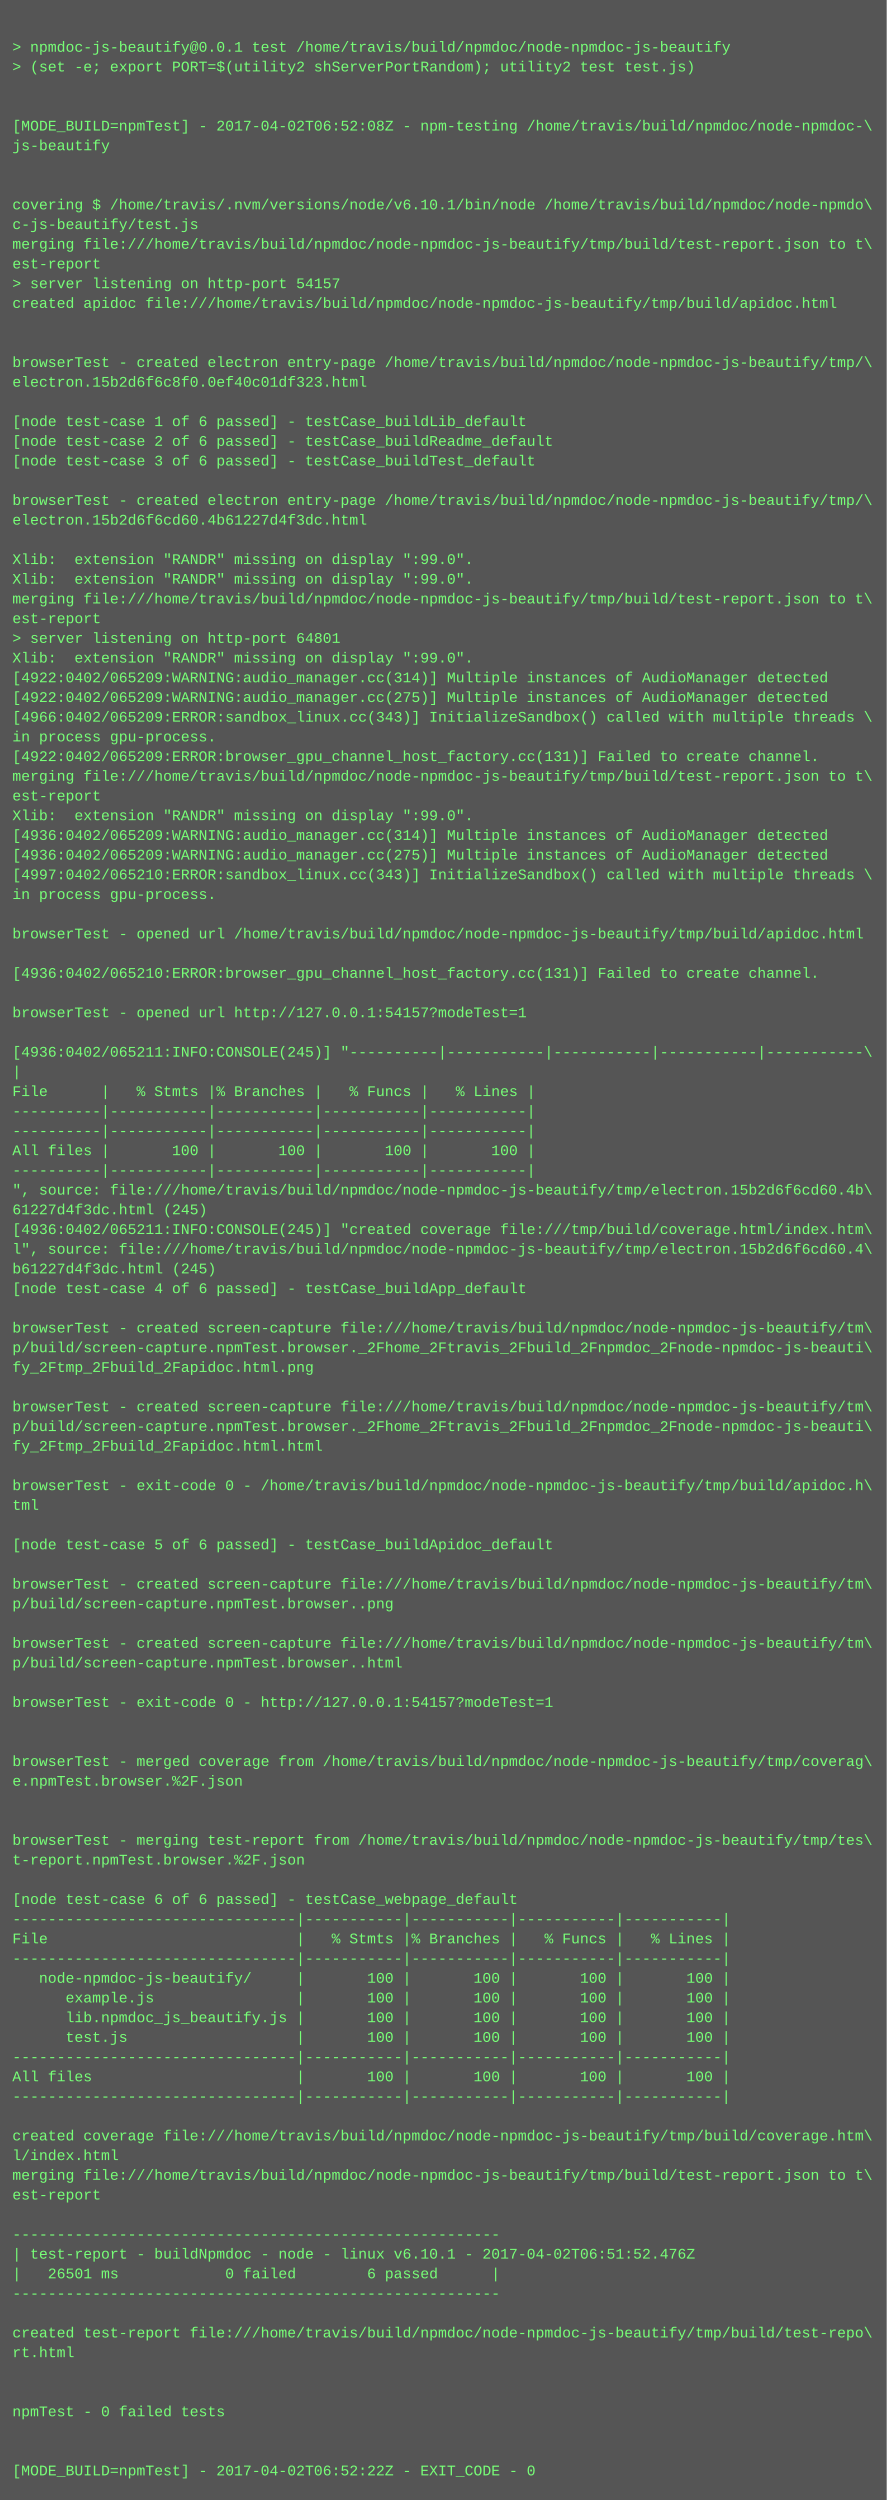
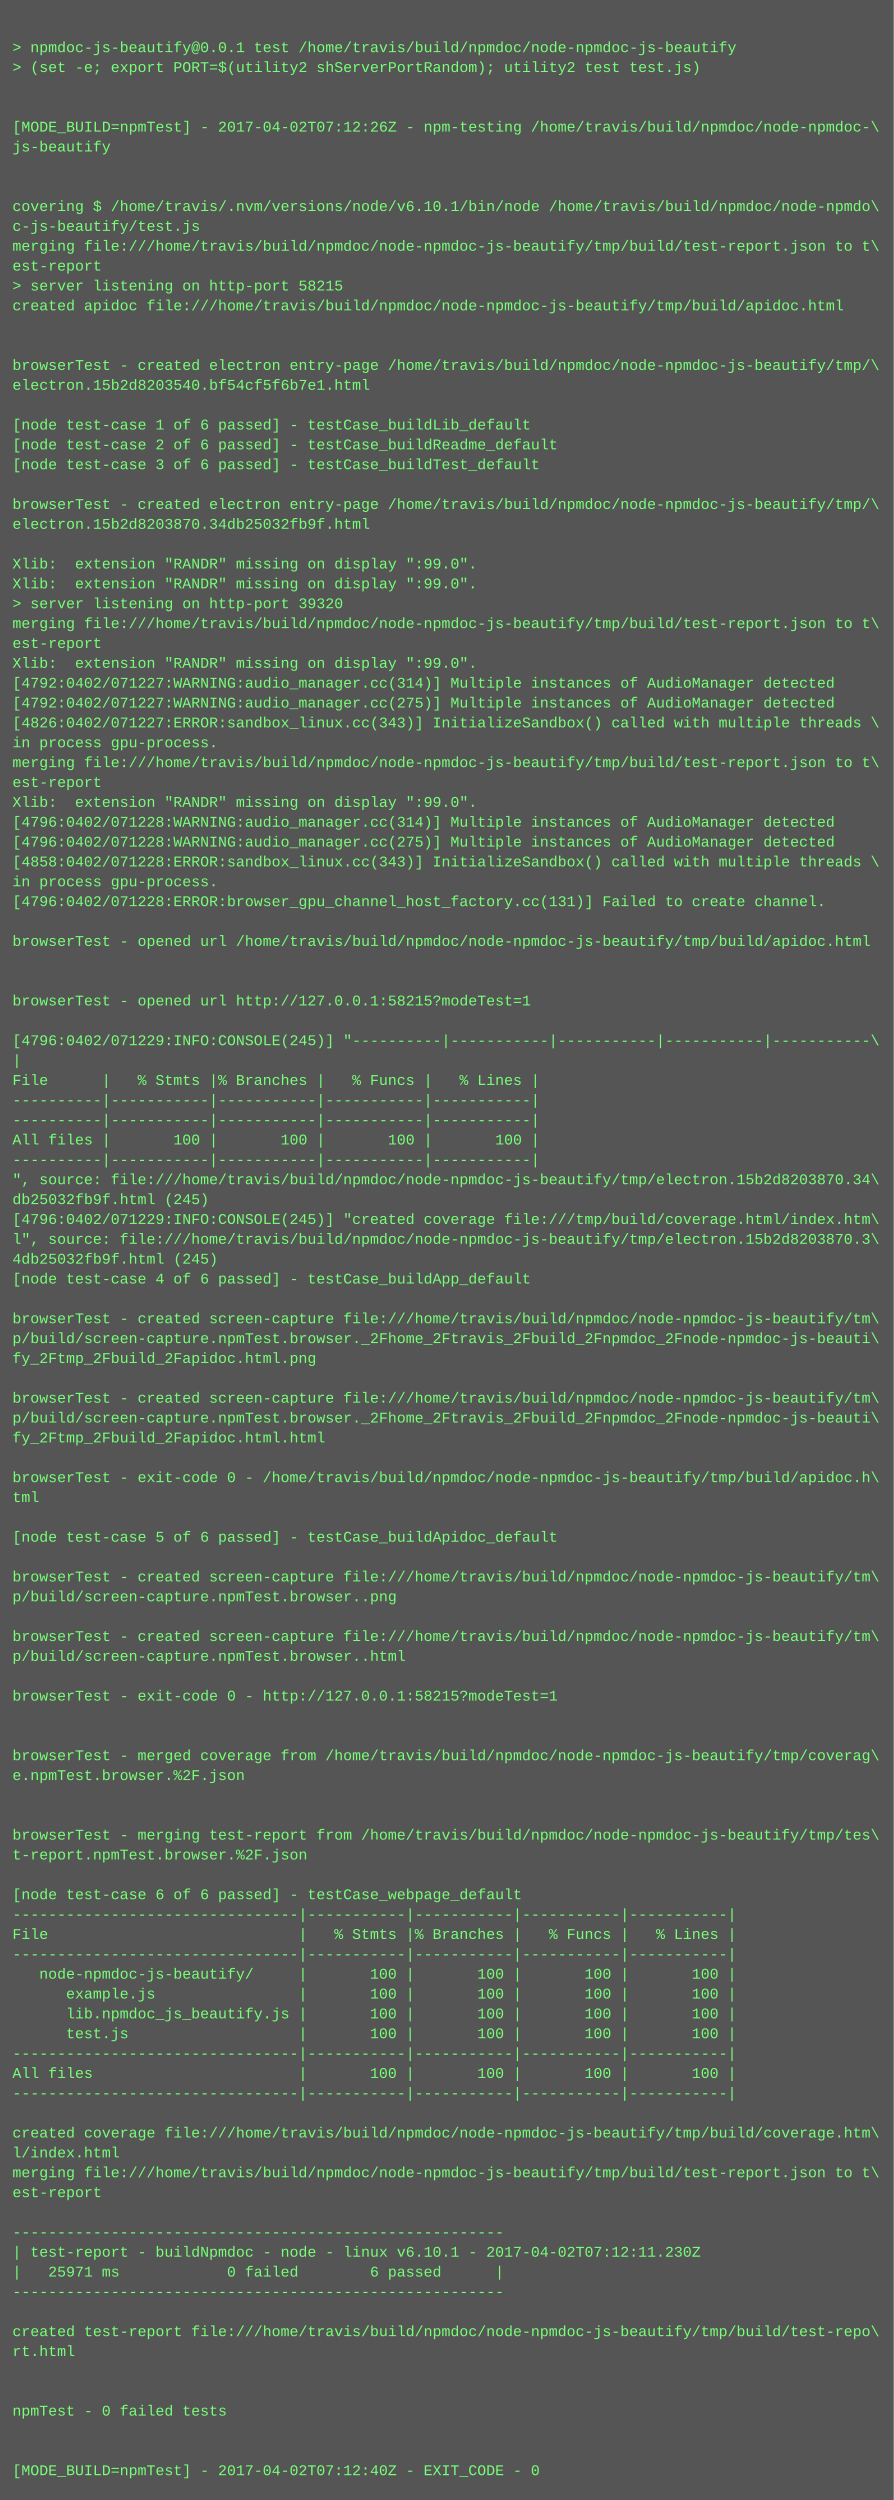
- <svg xmlns="http://www.w3.org/2000/svg" height="2030" width="720">
-   <rect height="2030" fill="#555" width="720" />
+ <svg xmlns="http://www.w3.org/2000/svg" height="2014" width="720">
+   <rect height="2014" fill="#555" width="720" />
  <text fill="#7f7" font-family="Courier New" font-size="12" xml:space="preserve">
    <tspan x="10" y="26" />
    <tspan x="10" y="42">&gt; npmdoc-js-beautify@0.0.1 test /home/travis/build/npmdoc/node-npmdoc-js-beautify</tspan>
    <tspan x="10" y="58">&gt; (set -e; export PORT=$(utility2 shServerPortRandom); utility2 test test.js)</tspan>
    <tspan x="10" y="74" />
    <tspan x="10" y="90" />
-     <tspan x="10" y="106">[MODE_BUILD=npmTest] - 2017-04-02T06:52:08Z - npm-testing /home/travis/build/npmdoc/node-npmdoc-\</tspan>
+     <tspan x="10" y="106">[MODE_BUILD=npmTest] - 2017-04-02T07:12:26Z - npm-testing /home/travis/build/npmdoc/node-npmdoc-\</tspan>
    <tspan x="10" y="122">js-beautify</tspan>
    <tspan x="10" y="138" />
    <tspan x="10" y="154" />
    <tspan x="10" y="170">covering $ /home/travis/.nvm/versions/node/v6.10.1/bin/node /home/travis/build/npmdoc/node-npmdo\</tspan>
    <tspan x="10" y="186">c-js-beautify/test.js</tspan>
    <tspan x="10" y="202">merging file:///home/travis/build/npmdoc/node-npmdoc-js-beautify/tmp/build/test-report.json to t\</tspan>
    <tspan x="10" y="218">est-report</tspan>
-     <tspan x="10" y="234">&gt; server listening on http-port 54157</tspan>
+     <tspan x="10" y="234">&gt; server listening on http-port 58215</tspan>
    <tspan x="10" y="250">created apidoc file:///home/travis/build/npmdoc/node-npmdoc-js-beautify/tmp/build/apidoc.html</tspan>
    <tspan x="10" y="266" />
    <tspan x="10" y="282" />
    <tspan x="10" y="298">browserTest - created electron entry-page /home/travis/build/npmdoc/node-npmdoc-js-beautify/tmp/\</tspan>
-     <tspan x="10" y="314">electron.15b2d6f6c8f0.0ef40c01df323.html</tspan>
+     <tspan x="10" y="314">electron.15b2d8203540.bf54cf5f6b7e1.html</tspan>
    <tspan x="10" y="330" />
    <tspan x="10" y="346">[node test-case 1 of 6 passed] - testCase_buildLib_default</tspan>
    <tspan x="10" y="362">[node test-case 2 of 6 passed] - testCase_buildReadme_default</tspan>
    <tspan x="10" y="378">[node test-case 3 of 6 passed] - testCase_buildTest_default</tspan>
    <tspan x="10" y="394" />
    <tspan x="10" y="410">browserTest - created electron entry-page /home/travis/build/npmdoc/node-npmdoc-js-beautify/tmp/\</tspan>
-     <tspan x="10" y="426">electron.15b2d6f6cd60.4b61227d4f3dc.html</tspan>
+     <tspan x="10" y="426">electron.15b2d8203870.34db25032fb9f.html</tspan>
    <tspan x="10" y="442" />
    <tspan x="10" y="458">Xlib:  extension "RANDR" missing on display ":99.0".</tspan>
    <tspan x="10" y="474">Xlib:  extension "RANDR" missing on display ":99.0".</tspan>
-     <tspan x="10" y="490">merging file:///home/travis/build/npmdoc/node-npmdoc-js-beautify/tmp/build/test-report.json to t\</tspan>
-     <tspan x="10" y="506">est-report</tspan>
-     <tspan x="10" y="522">&gt; server listening on http-port 64801</tspan>
+     <tspan x="10" y="490">&gt; server listening on http-port 39320</tspan>
+     <tspan x="10" y="506">merging file:///home/travis/build/npmdoc/node-npmdoc-js-beautify/tmp/build/test-report.json to t\</tspan>
+     <tspan x="10" y="522">est-report</tspan>
    <tspan x="10" y="538">Xlib:  extension "RANDR" missing on display ":99.0".</tspan>
-     <tspan x="10" y="554">[4922:0402/065209:WARNING:audio_manager.cc(314)] Multiple instances of AudioManager detected</tspan>
-     <tspan x="10" y="570">[4922:0402/065209:WARNING:audio_manager.cc(275)] Multiple instances of AudioManager detected</tspan>
-     <tspan x="10" y="586">[4966:0402/065209:ERROR:sandbox_linux.cc(343)] InitializeSandbox() called with multiple threads \</tspan>
+     <tspan x="10" y="554">[4792:0402/071227:WARNING:audio_manager.cc(314)] Multiple instances of AudioManager detected</tspan>
+     <tspan x="10" y="570">[4792:0402/071227:WARNING:audio_manager.cc(275)] Multiple instances of AudioManager detected</tspan>
+     <tspan x="10" y="586">[4826:0402/071227:ERROR:sandbox_linux.cc(343)] InitializeSandbox() called with multiple threads \</tspan>
    <tspan x="10" y="602">in process gpu-process. </tspan>
-     <tspan x="10" y="618">[4922:0402/065209:ERROR:browser_gpu_channel_host_factory.cc(131)] Failed to create channel.</tspan>
-     <tspan x="10" y="634">merging file:///home/travis/build/npmdoc/node-npmdoc-js-beautify/tmp/build/test-report.json to t\</tspan>
-     <tspan x="10" y="650">est-report</tspan>
-     <tspan x="10" y="666">Xlib:  extension "RANDR" missing on display ":99.0".</tspan>
-     <tspan x="10" y="682">[4936:0402/065209:WARNING:audio_manager.cc(314)] Multiple instances of AudioManager detected</tspan>
-     <tspan x="10" y="698">[4936:0402/065209:WARNING:audio_manager.cc(275)] Multiple instances of AudioManager detected</tspan>
-     <tspan x="10" y="714">[4997:0402/065210:ERROR:sandbox_linux.cc(343)] InitializeSandbox() called with multiple threads \</tspan>
-     <tspan x="10" y="730">in process gpu-process. </tspan>
+     <tspan x="10" y="618">merging file:///home/travis/build/npmdoc/node-npmdoc-js-beautify/tmp/build/test-report.json to t\</tspan>
+     <tspan x="10" y="634">est-report</tspan>
+     <tspan x="10" y="650">Xlib:  extension "RANDR" missing on display ":99.0".</tspan>
+     <tspan x="10" y="666">[4796:0402/071228:WARNING:audio_manager.cc(314)] Multiple instances of AudioManager detected</tspan>
+     <tspan x="10" y="682">[4796:0402/071228:WARNING:audio_manager.cc(275)] Multiple instances of AudioManager detected</tspan>
+     <tspan x="10" y="698">[4858:0402/071228:ERROR:sandbox_linux.cc(343)] InitializeSandbox() called with multiple threads \</tspan>
+     <tspan x="10" y="714">in process gpu-process. </tspan>
+     <tspan x="10" y="730">[4796:0402/071228:ERROR:browser_gpu_channel_host_factory.cc(131)] Failed to create channel.</tspan>
    <tspan x="10" y="746" />
    <tspan x="10" y="762">browserTest - opened url /home/travis/build/npmdoc/node-npmdoc-js-beautify/tmp/build/apidoc.html</tspan>
    <tspan x="10" y="778" />
-     <tspan x="10" y="794">[4936:0402/065210:ERROR:browser_gpu_channel_host_factory.cc(131)] Failed to create channel.</tspan>
-     <tspan x="10" y="810" />
-     <tspan x="10" y="826">browserTest - opened url http://127.0.0.1:54157?modeTest=1</tspan>
-     <tspan x="10" y="842" />
-     <tspan x="10" y="858">[4936:0402/065211:INFO:CONSOLE(245)] "----------|-----------|-----------|-----------|-----------\</tspan>
-     <tspan x="10" y="874">|</tspan>
-     <tspan x="10" y="890">File      |   % Stmts |% Branches |   % Funcs |   % Lines |</tspan>
+     <tspan x="10" y="794" />
+     <tspan x="10" y="810">browserTest - opened url http://127.0.0.1:58215?modeTest=1</tspan>
+     <tspan x="10" y="826" />
+     <tspan x="10" y="842">[4796:0402/071229:INFO:CONSOLE(245)] "----------|-----------|-----------|-----------|-----------\</tspan>
+     <tspan x="10" y="858">|</tspan>
+     <tspan x="10" y="874">File      |   % Stmts |% Branches |   % Funcs |   % Lines |</tspan>
+     <tspan x="10" y="890">----------|-----------|-----------|-----------|-----------|</tspan>
    <tspan x="10" y="906">----------|-----------|-----------|-----------|-----------|</tspan>
-     <tspan x="10" y="922">----------|-----------|-----------|-----------|-----------|</tspan>
-     <tspan x="10" y="938">All files |       100 |       100 |       100 |       100 |</tspan>
-     <tspan x="10" y="954">----------|-----------|-----------|-----------|-----------|</tspan>
-     <tspan x="10" y="970">", source: file:///home/travis/build/npmdoc/node-npmdoc-js-beautify/tmp/electron.15b2d6f6cd60.4b\</tspan>
-     <tspan x="10" y="986">61227d4f3dc.html (245)</tspan>
-     <tspan x="10" y="1002">[4936:0402/065211:INFO:CONSOLE(245)] "created coverage file:///tmp/build/coverage.html/index.htm\</tspan>
-     <tspan x="10" y="1018">l", source: file:///home/travis/build/npmdoc/node-npmdoc-js-beautify/tmp/electron.15b2d6f6cd60.4\</tspan>
-     <tspan x="10" y="1034">b61227d4f3dc.html (245)</tspan>
-     <tspan x="10" y="1050">[node test-case 4 of 6 passed] - testCase_buildApp_default</tspan>
-     <tspan x="10" y="1066" />
-     <tspan x="10" y="1082">browserTest - created screen-capture file:///home/travis/build/npmdoc/node-npmdoc-js-beautify/tm\</tspan>
-     <tspan x="10" y="1098">p/build/screen-capture.npmTest.browser._2Fhome_2Ftravis_2Fbuild_2Fnpmdoc_2Fnode-npmdoc-js-beauti\</tspan>
-     <tspan x="10" y="1114">fy_2Ftmp_2Fbuild_2Fapidoc.html.png</tspan>
-     <tspan x="10" y="1130" />
-     <tspan x="10" y="1146">browserTest - created screen-capture file:///home/travis/build/npmdoc/node-npmdoc-js-beautify/tm\</tspan>
-     <tspan x="10" y="1162">p/build/screen-capture.npmTest.browser._2Fhome_2Ftravis_2Fbuild_2Fnpmdoc_2Fnode-npmdoc-js-beauti\</tspan>
-     <tspan x="10" y="1178">fy_2Ftmp_2Fbuild_2Fapidoc.html.html</tspan>
-     <tspan x="10" y="1194" />
-     <tspan x="10" y="1210">browserTest - exit-code 0 - /home/travis/build/npmdoc/node-npmdoc-js-beautify/tmp/build/apidoc.h\</tspan>
-     <tspan x="10" y="1226">tml</tspan>
-     <tspan x="10" y="1242" />
-     <tspan x="10" y="1258">[node test-case 5 of 6 passed] - testCase_buildApidoc_default</tspan>
-     <tspan x="10" y="1274" />
-     <tspan x="10" y="1290">browserTest - created screen-capture file:///home/travis/build/npmdoc/node-npmdoc-js-beautify/tm\</tspan>
-     <tspan x="10" y="1306">p/build/screen-capture.npmTest.browser..png</tspan>
-     <tspan x="10" y="1322" />
-     <tspan x="10" y="1338">browserTest - created screen-capture file:///home/travis/build/npmdoc/node-npmdoc-js-beautify/tm\</tspan>
-     <tspan x="10" y="1354">p/build/screen-capture.npmTest.browser..html</tspan>
-     <tspan x="10" y="1370" />
-     <tspan x="10" y="1386">browserTest - exit-code 0 - http://127.0.0.1:54157?modeTest=1</tspan>
+     <tspan x="10" y="922">All files |       100 |       100 |       100 |       100 |</tspan>
+     <tspan x="10" y="938">----------|-----------|-----------|-----------|-----------|</tspan>
+     <tspan x="10" y="954">", source: file:///home/travis/build/npmdoc/node-npmdoc-js-beautify/tmp/electron.15b2d8203870.34\</tspan>
+     <tspan x="10" y="970">db25032fb9f.html (245)</tspan>
+     <tspan x="10" y="986">[4796:0402/071229:INFO:CONSOLE(245)] "created coverage file:///tmp/build/coverage.html/index.htm\</tspan>
+     <tspan x="10" y="1002">l", source: file:///home/travis/build/npmdoc/node-npmdoc-js-beautify/tmp/electron.15b2d8203870.3\</tspan>
+     <tspan x="10" y="1018">4db25032fb9f.html (245)</tspan>
+     <tspan x="10" y="1034">[node test-case 4 of 6 passed] - testCase_buildApp_default</tspan>
+     <tspan x="10" y="1050" />
+     <tspan x="10" y="1066">browserTest - created screen-capture file:///home/travis/build/npmdoc/node-npmdoc-js-beautify/tm\</tspan>
+     <tspan x="10" y="1082">p/build/screen-capture.npmTest.browser._2Fhome_2Ftravis_2Fbuild_2Fnpmdoc_2Fnode-npmdoc-js-beauti\</tspan>
+     <tspan x="10" y="1098">fy_2Ftmp_2Fbuild_2Fapidoc.html.png</tspan>
+     <tspan x="10" y="1114" />
+     <tspan x="10" y="1130">browserTest - created screen-capture file:///home/travis/build/npmdoc/node-npmdoc-js-beautify/tm\</tspan>
+     <tspan x="10" y="1146">p/build/screen-capture.npmTest.browser._2Fhome_2Ftravis_2Fbuild_2Fnpmdoc_2Fnode-npmdoc-js-beauti\</tspan>
+     <tspan x="10" y="1162">fy_2Ftmp_2Fbuild_2Fapidoc.html.html</tspan>
+     <tspan x="10" y="1178" />
+     <tspan x="10" y="1194">browserTest - exit-code 0 - /home/travis/build/npmdoc/node-npmdoc-js-beautify/tmp/build/apidoc.h\</tspan>
+     <tspan x="10" y="1210">tml</tspan>
+     <tspan x="10" y="1226" />
+     <tspan x="10" y="1242">[node test-case 5 of 6 passed] - testCase_buildApidoc_default</tspan>
+     <tspan x="10" y="1258" />
+     <tspan x="10" y="1274">browserTest - created screen-capture file:///home/travis/build/npmdoc/node-npmdoc-js-beautify/tm\</tspan>
+     <tspan x="10" y="1290">p/build/screen-capture.npmTest.browser..png</tspan>
+     <tspan x="10" y="1306" />
+     <tspan x="10" y="1322">browserTest - created screen-capture file:///home/travis/build/npmdoc/node-npmdoc-js-beautify/tm\</tspan>
+     <tspan x="10" y="1338">p/build/screen-capture.npmTest.browser..html</tspan>
+     <tspan x="10" y="1354" />
+     <tspan x="10" y="1370">browserTest - exit-code 0 - http://127.0.0.1:58215?modeTest=1</tspan>
+     <tspan x="10" y="1386" />
    <tspan x="10" y="1402" />
-     <tspan x="10" y="1418" />
-     <tspan x="10" y="1434">browserTest - merged coverage from /home/travis/build/npmdoc/node-npmdoc-js-beautify/tmp/coverag\</tspan>
-     <tspan x="10" y="1450">e.npmTest.browser.%2F.json</tspan>
+     <tspan x="10" y="1418">browserTest - merged coverage from /home/travis/build/npmdoc/node-npmdoc-js-beautify/tmp/coverag\</tspan>
+     <tspan x="10" y="1434">e.npmTest.browser.%2F.json</tspan>
+     <tspan x="10" y="1450" />
    <tspan x="10" y="1466" />
-     <tspan x="10" y="1482" />
-     <tspan x="10" y="1498">browserTest - merging test-report from /home/travis/build/npmdoc/node-npmdoc-js-beautify/tmp/tes\</tspan>
-     <tspan x="10" y="1514">t-report.npmTest.browser.%2F.json</tspan>
-     <tspan x="10" y="1530" />
-     <tspan x="10" y="1546">[node test-case 6 of 6 passed] - testCase_webpage_default</tspan>
-     <tspan x="10" y="1562">--------------------------------|-----------|-----------|-----------|-----------|</tspan>
-     <tspan x="10" y="1578">File                            |   % Stmts |% Branches |   % Funcs |   % Lines |</tspan>
-     <tspan x="10" y="1594">--------------------------------|-----------|-----------|-----------|-----------|</tspan>
-     <tspan x="10" y="1610">   node-npmdoc-js-beautify/     |       100 |       100 |       100 |       100 |</tspan>
-     <tspan x="10" y="1626">      example.js                |       100 |       100 |       100 |       100 |</tspan>
-     <tspan x="10" y="1642">      lib.npmdoc_js_beautify.js |       100 |       100 |       100 |       100 |</tspan>
-     <tspan x="10" y="1658">      test.js                   |       100 |       100 |       100 |       100 |</tspan>
-     <tspan x="10" y="1674">--------------------------------|-----------|-----------|-----------|-----------|</tspan>
-     <tspan x="10" y="1690">All files                       |       100 |       100 |       100 |       100 |</tspan>
-     <tspan x="10" y="1706">--------------------------------|-----------|-----------|-----------|-----------|</tspan>
-     <tspan x="10" y="1722" />
-     <tspan x="10" y="1738">created coverage file:///home/travis/build/npmdoc/node-npmdoc-js-beautify/tmp/build/coverage.htm\</tspan>
-     <tspan x="10" y="1754">l/index.html</tspan>
-     <tspan x="10" y="1770">merging file:///home/travis/build/npmdoc/node-npmdoc-js-beautify/tmp/build/test-report.json to t\</tspan>
-     <tspan x="10" y="1786">est-report</tspan>
-     <tspan x="10" y="1802" />
-     <tspan x="10" y="1818">-------------------------------------------------------</tspan>
-     <tspan x="10" y="1834">| test-report - buildNpmdoc - node - linux v6.10.1 - 2017-04-02T06:51:52.476Z</tspan>
-     <tspan x="10" y="1850">|   26501 ms            0 failed        6 passed      |</tspan>
-     <tspan x="10" y="1866">-------------------------------------------------------</tspan>
-     <tspan x="10" y="1882" />
-     <tspan x="10" y="1898">created test-report file:///home/travis/build/npmdoc/node-npmdoc-js-beautify/tmp/build/test-repo\</tspan>
-     <tspan x="10" y="1914">rt.html</tspan>
+     <tspan x="10" y="1482">browserTest - merging test-report from /home/travis/build/npmdoc/node-npmdoc-js-beautify/tmp/tes\</tspan>
+     <tspan x="10" y="1498">t-report.npmTest.browser.%2F.json</tspan>
+     <tspan x="10" y="1514" />
+     <tspan x="10" y="1530">[node test-case 6 of 6 passed] - testCase_webpage_default</tspan>
+     <tspan x="10" y="1546">--------------------------------|-----------|-----------|-----------|-----------|</tspan>
+     <tspan x="10" y="1562">File                            |   % Stmts |% Branches |   % Funcs |   % Lines |</tspan>
+     <tspan x="10" y="1578">--------------------------------|-----------|-----------|-----------|-----------|</tspan>
+     <tspan x="10" y="1594">   node-npmdoc-js-beautify/     |       100 |       100 |       100 |       100 |</tspan>
+     <tspan x="10" y="1610">      example.js                |       100 |       100 |       100 |       100 |</tspan>
+     <tspan x="10" y="1626">      lib.npmdoc_js_beautify.js |       100 |       100 |       100 |       100 |</tspan>
+     <tspan x="10" y="1642">      test.js                   |       100 |       100 |       100 |       100 |</tspan>
+     <tspan x="10" y="1658">--------------------------------|-----------|-----------|-----------|-----------|</tspan>
+     <tspan x="10" y="1674">All files                       |       100 |       100 |       100 |       100 |</tspan>
+     <tspan x="10" y="1690">--------------------------------|-----------|-----------|-----------|-----------|</tspan>
+     <tspan x="10" y="1706" />
+     <tspan x="10" y="1722">created coverage file:///home/travis/build/npmdoc/node-npmdoc-js-beautify/tmp/build/coverage.htm\</tspan>
+     <tspan x="10" y="1738">l/index.html</tspan>
+     <tspan x="10" y="1754">merging file:///home/travis/build/npmdoc/node-npmdoc-js-beautify/tmp/build/test-report.json to t\</tspan>
+     <tspan x="10" y="1770">est-report</tspan>
+     <tspan x="10" y="1786" />
+     <tspan x="10" y="1802">-------------------------------------------------------</tspan>
+     <tspan x="10" y="1818">| test-report - buildNpmdoc - node - linux v6.10.1 - 2017-04-02T07:12:11.230Z</tspan>
+     <tspan x="10" y="1834">|   25971 ms            0 failed        6 passed      |</tspan>
+     <tspan x="10" y="1850">-------------------------------------------------------</tspan>
+     <tspan x="10" y="1866" />
+     <tspan x="10" y="1882">created test-report file:///home/travis/build/npmdoc/node-npmdoc-js-beautify/tmp/build/test-repo\</tspan>
+     <tspan x="10" y="1898">rt.html</tspan>
+     <tspan x="10" y="1914" />
    <tspan x="10" y="1930" />
-     <tspan x="10" y="1946" />
-     <tspan x="10" y="1962">npmTest - 0 failed tests</tspan>
+     <tspan x="10" y="1946">npmTest - 0 failed tests</tspan>
+     <tspan x="10" y="1962" />
    <tspan x="10" y="1978" />
-     <tspan x="10" y="1994" />
-     <tspan x="10" y="2010">[MODE_BUILD=npmTest] - 2017-04-02T06:52:22Z - EXIT_CODE - 0</tspan>
+     <tspan x="10" y="1994">[MODE_BUILD=npmTest] - 2017-04-02T07:12:40Z - EXIT_CODE - 0</tspan>
  </text>
</svg>
